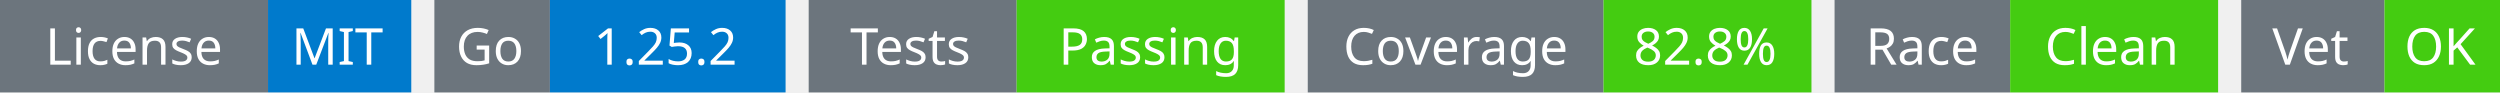
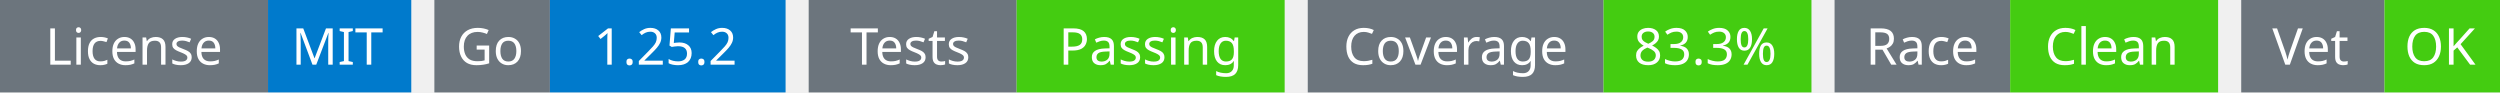
<svg xmlns="http://www.w3.org/2000/svg" width="541" height="20" viewBox="0 0 541 20">
  <g transform="translate(0, 0)">
    <rect x="0" y="0" width="58" height="20" fill="#6c757d" />
    <rect x="58" y="0" width="31" height="20" fill="#007acc" />
    <text x="29" y="14" text-anchor="middle" font-family="sans-serif" font-size="11" fill="white">License</text>
    <text x="73" y="14" text-anchor="middle" font-family="sans-serif" font-size="11" fill="white">MIT</text>
  </g>
  <g transform="translate(94, 0)">
    <rect x="0" y="0" width="25" height="20" fill="#6c757d" />
    <rect x="25" y="0" width="51" height="20" fill="#007acc" />
    <text x="12" y="14" text-anchor="middle" font-family="sans-serif" font-size="11" fill="white">Go</text>
    <text x="50" y="14" text-anchor="middle" font-family="sans-serif" font-size="11" fill="white">1.25.2</text>
  </g>
  <g transform="translate(175, 0)">
    <rect x="0" y="0" width="45" height="20" fill="#6c757d" />
    <rect x="45" y="0" width="58" height="20" fill="#4c1" />
    <text x="22" y="14" text-anchor="middle" font-family="sans-serif" font-size="11" fill="white">Tests</text>
    <text x="74" y="14" text-anchor="middle" font-family="sans-serif" font-size="11" fill="white">Passing</text>
  </g>
  <g transform="translate(283, 0)">
    <rect x="0" y="0" width="64" height="20" fill="#6c757d" />
    <rect x="64" y="0" width="45" height="20" fill="#4c1" />
    <text x="32" y="14" text-anchor="middle" font-family="sans-serif" font-size="11" fill="white">Coverage</text>
-     <text x="86" y="14" text-anchor="middle" font-family="sans-serif" font-size="11" fill="white">82.8%</text>
+     <text x="86" y="14" text-anchor="middle" font-family="sans-serif" font-size="11" fill="white">83.3%</text>
  </g>
  <g transform="translate(397, 0)">
    <rect x="0" y="0" width="38" height="20" fill="#6c757d" />
    <rect x="38" y="0" width="45" height="20" fill="#4c1" />
    <text x="19" y="14" text-anchor="middle" font-family="sans-serif" font-size="11" fill="white">Race</text>
    <text x="60" y="14" text-anchor="middle" font-family="sans-serif" font-size="11" fill="white">Clean</text>
  </g>
  <g transform="translate(485, 0)">
    <rect x="0" y="0" width="31" height="20" fill="#6c757d" />
    <rect x="31" y="0" width="25" height="20" fill="#4c1" />
    <text x="15" y="14" text-anchor="middle" font-family="sans-serif" font-size="11" fill="white">Vet</text>
    <text x="43" y="14" text-anchor="middle" font-family="sans-serif" font-size="11" fill="white">OK</text>
  </g>
</svg>
